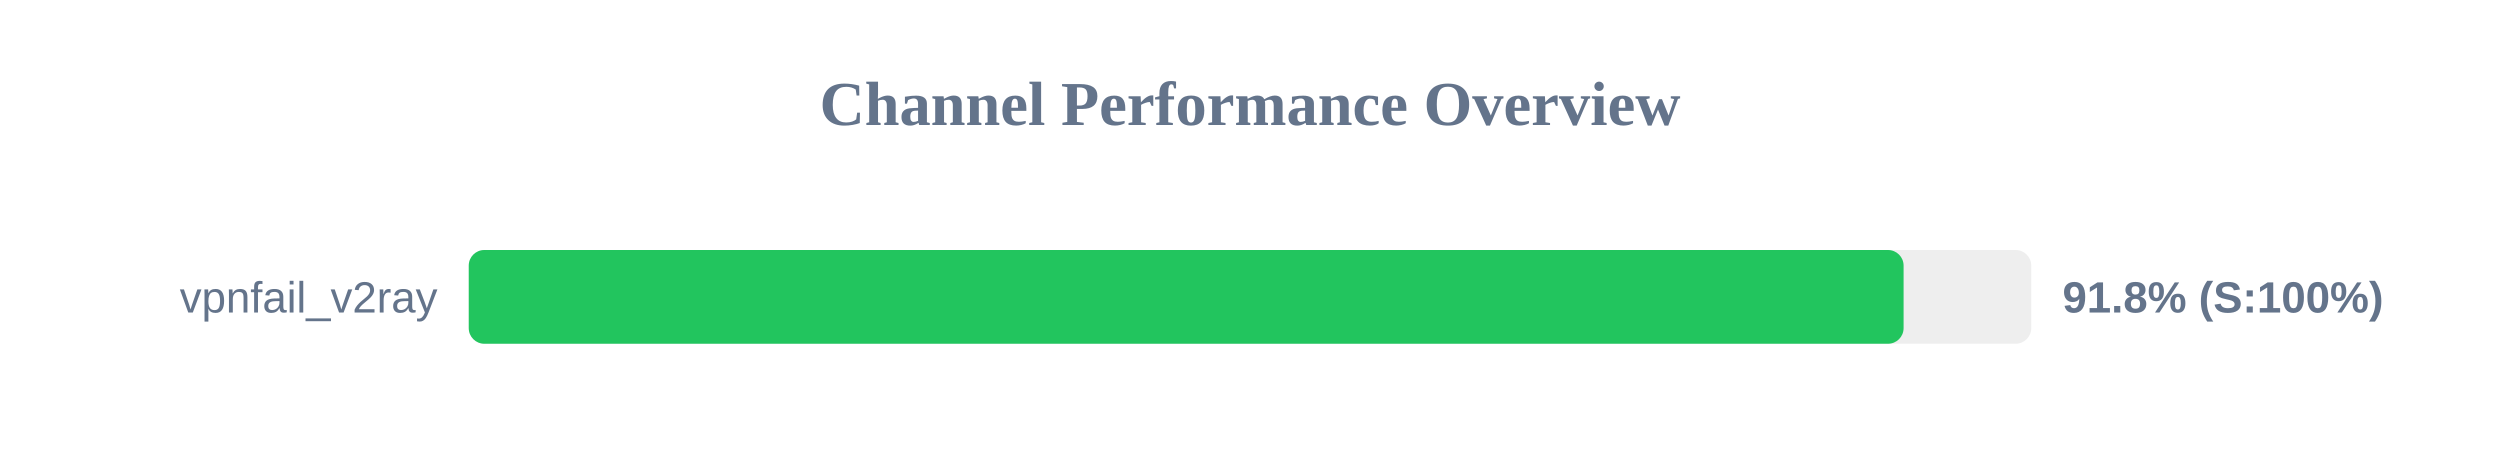
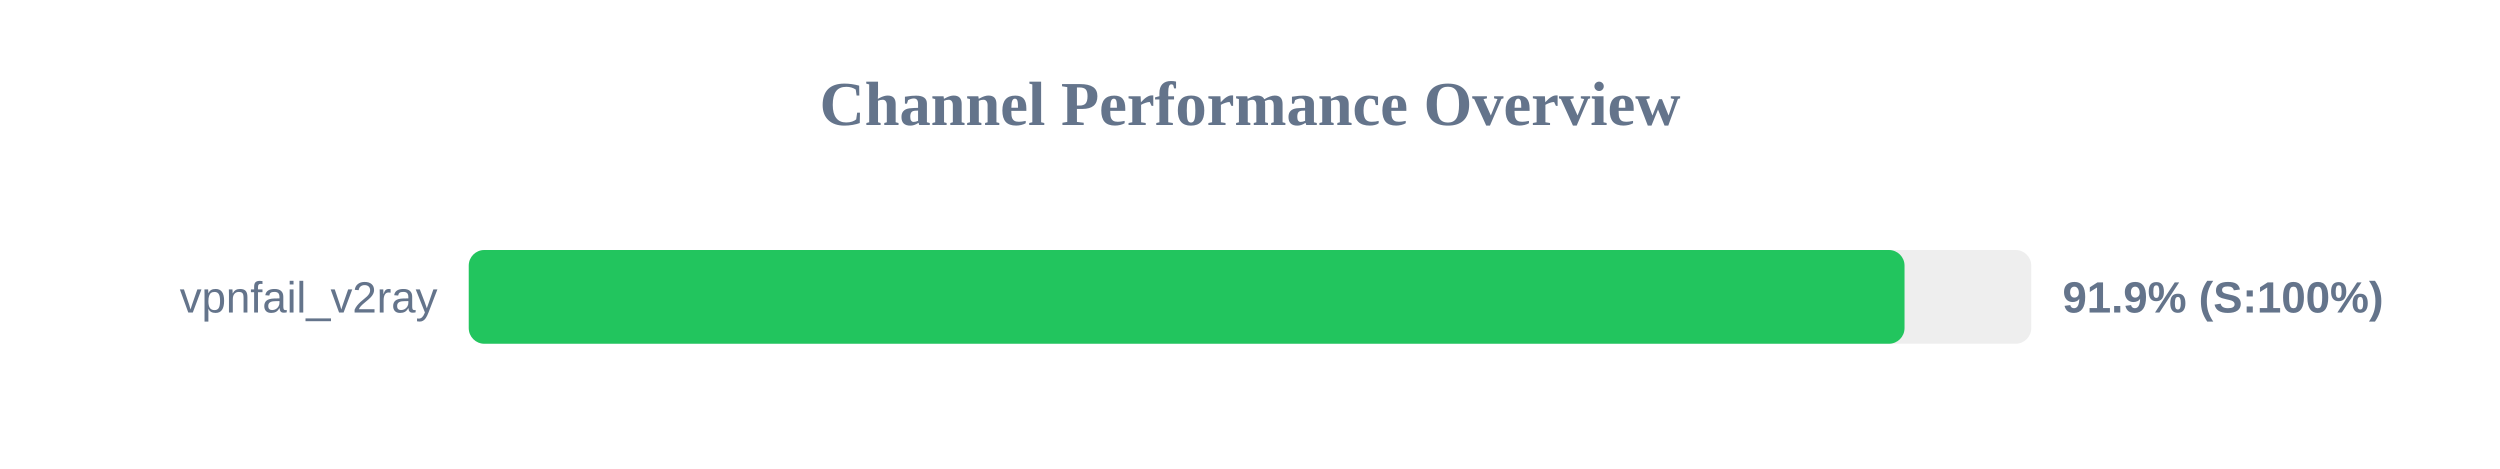
<svg xmlns="http://www.w3.org/2000/svg" width="800" height="150" version="1.1">
  <style>
        .row { font: 14px Arial; fill: #64748b; }
        .score { font: bold 14px Arial; fill: #64748b; }
    </style>
  <text x="400" y="40" text-anchor="middle" font-size="20px" font-weight="bold" fill="#64748b">Channel Performance Overview</text>
  <rect x="150" y="80" width="500" height="30" fill="#eee" rx="5" />
-   <rect x="150" y="80" width="459.15" height="30" fill="#22c55e" rx="5" />
+   <rect x="150" y="80" width="459.45" height="30" fill="#22c55e" rx="5" />
  <text x="140" y="100" text-anchor="end" class="row">vpnfail_v2ray</text>
-   <text x="660" y="100" text-anchor="start" class="score">91.8% (S:100%)</text>
+   <text x="660" y="100" text-anchor="start" class="score">91.9% (S:100%)</text>
</svg>
